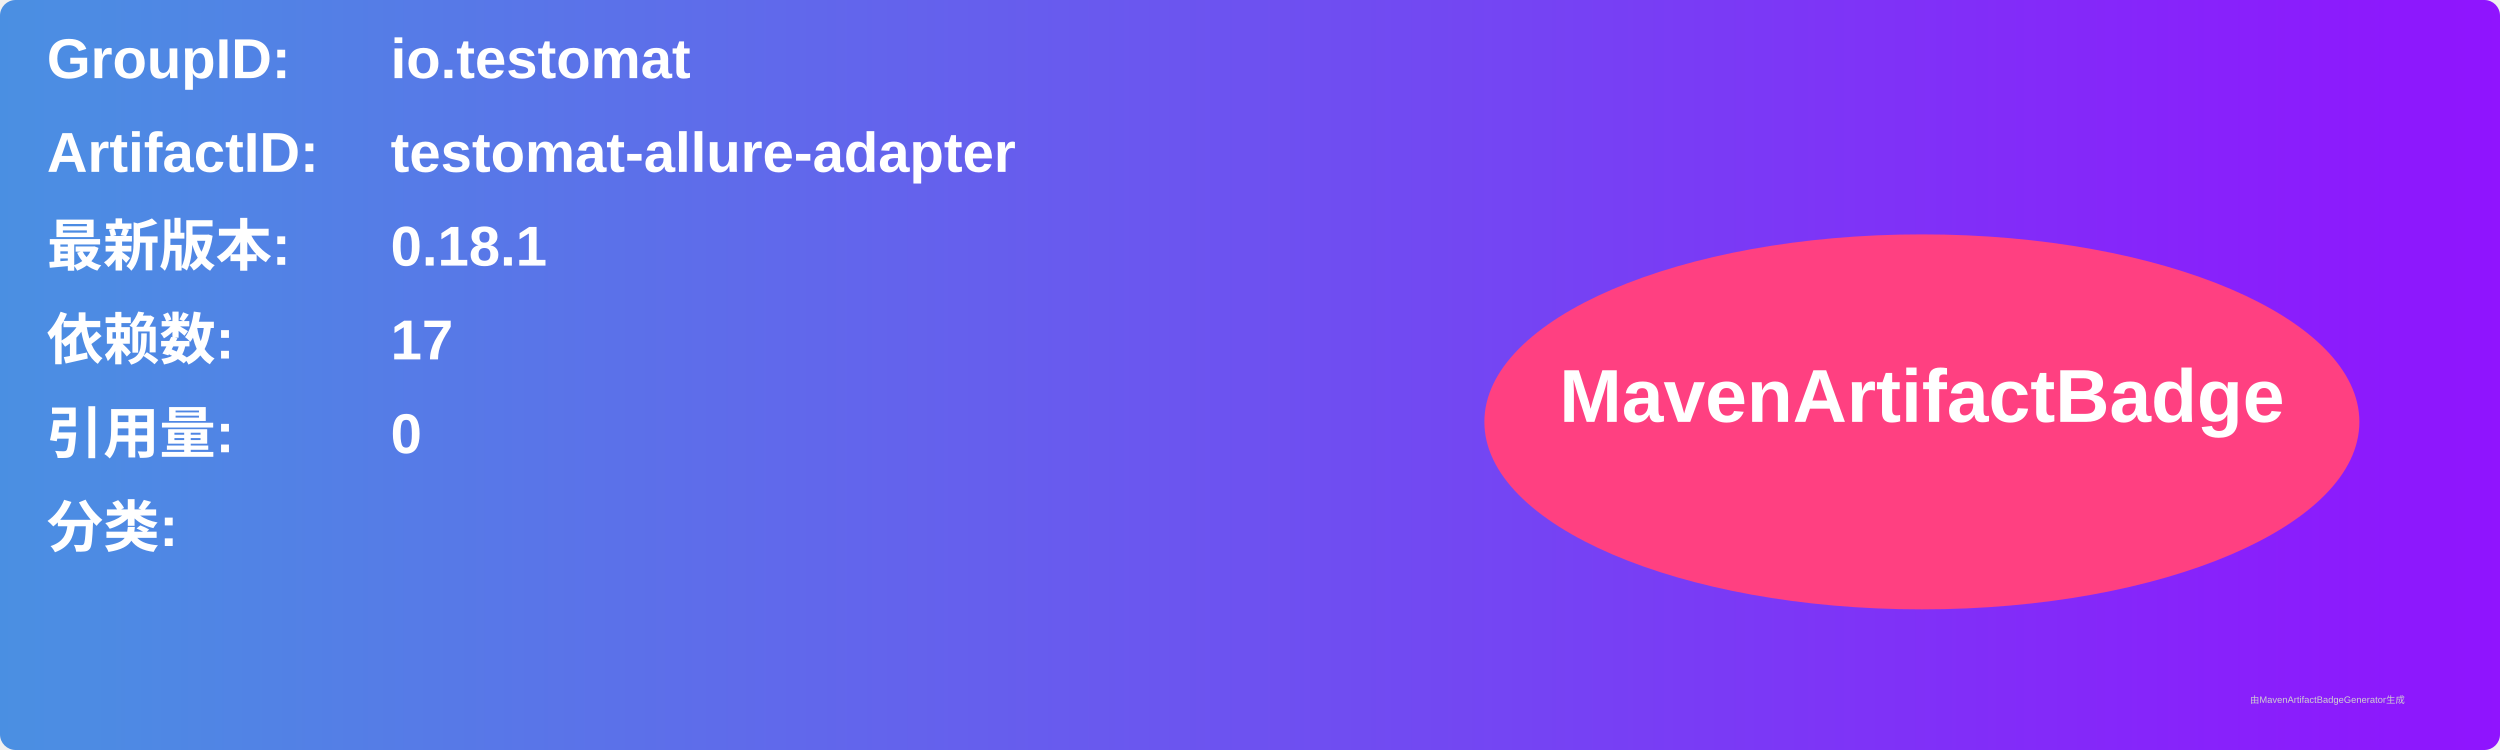
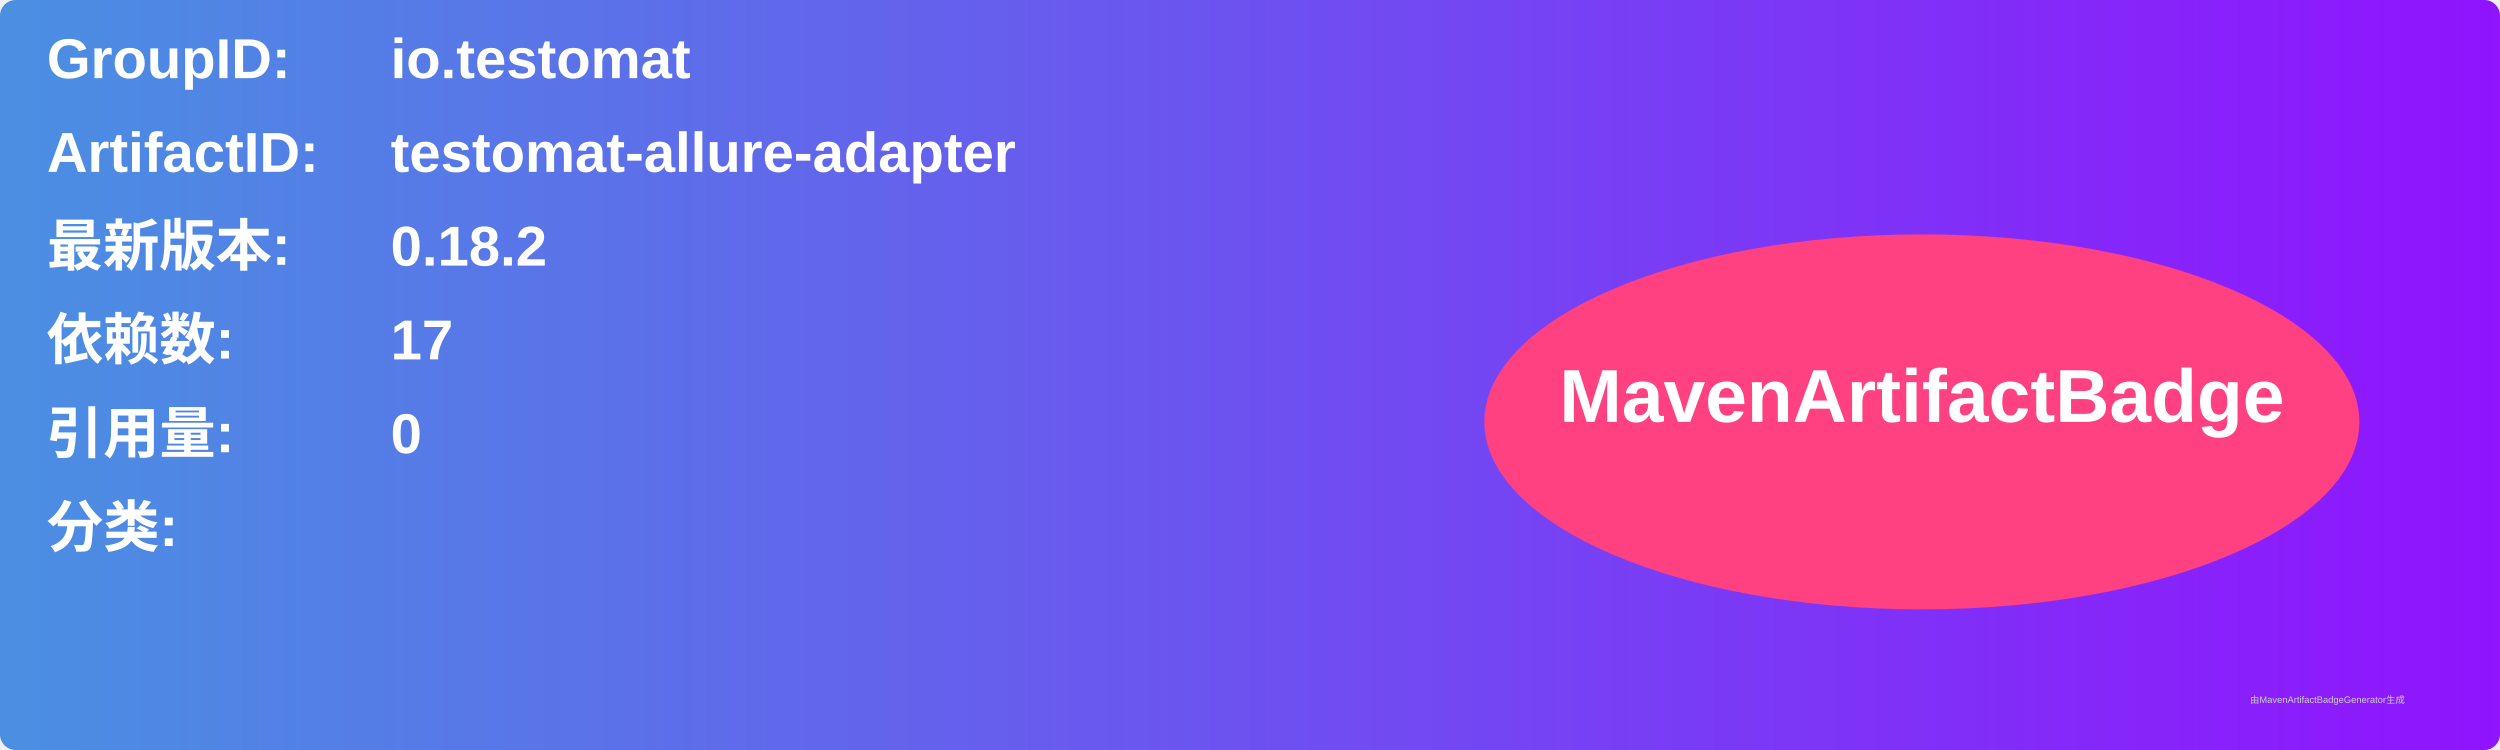
<svg xmlns="http://www.w3.org/2000/svg" width="800" height="240" viewBox="0 0 800 240">
  <linearGradient id="grad" x1="0%" y1="0%" x2="100%" y2="0%">
    <stop offset="0%" stop-color="#4a90e2" />
    <stop offset="100%" stop-color="#9013fe" />
  </linearGradient>
  <rect width="100%" height="100%" rx="5" ry="5" fill="url(#grad)" />
  <g transform="translate(15, 15)">
    <text x="0" y="10" font-family="Arial" font-size="18" fill="white" font-weight="bold" width="260">GroupID:</text>
    <text x="110" y="10" font-family="Arial" font-size="18" fill="white" font-weight="bold" width="460">io.testomat</text>
    <text x="0" y="40" font-family="Arial" font-size="18" fill="white" font-weight="bold" width="260">ArtifactID:</text>
    <text x="110" y="40" font-family="Arial" font-size="18" fill="white" font-weight="bold" width="460">testomat-allure-adapter</text>
    <text x="0" y="70" font-family="Arial" font-size="18" fill="white" font-weight="bold">最新版本:</text>
    <text x="110" y="70" font-family="Arial" font-size="18" fill="white" font-weight="bold">
-       <tspan font-weight="bold">0.18.1</tspan>
+       <tspan font-weight="bold">0.18.2</tspan>
    </text>
    <text x="0" y="100" font-family="Arial" font-size="18" fill="white" font-weight="bold">依赖数: </text>
    <text x="110" y="100" font-family="Arial" font-size="18" fill="white">
      <tspan font-weight="bold">17</tspan>
    </text>
    <text x="0" y="130" font-family="Arial" font-size="18" fill="white" font-weight="bold">引用量: </text>
    <text x="110" y="130" font-family="Arial" font-size="18" fill="white">
      <tspan font-weight="bold">0</tspan>
    </text>
    <text x="0" y="160" font-family="Arial" font-size="18" fill="white" font-weight="bold">分类:</text>
    <text x="10" y="190" font-family="Arial" font-size="10" fill="white">
      <tspan font-weight="bold" />
    </text>
    <ellipse cx="600" cy="120" rx="140" ry="60" fill="#ff4081" />
    <text x="600" y="120" text-anchor="middle" font-family="Arial" font-size="24" fill="white" font-weight="bold">MavenArtifactBadge</text>
  </g>
  <text x="720" y="225" font-family="Arial" font-size="3" fill="#d0d0d0">由MavenArtifactBadgeGenerator生成</text>
</svg>
